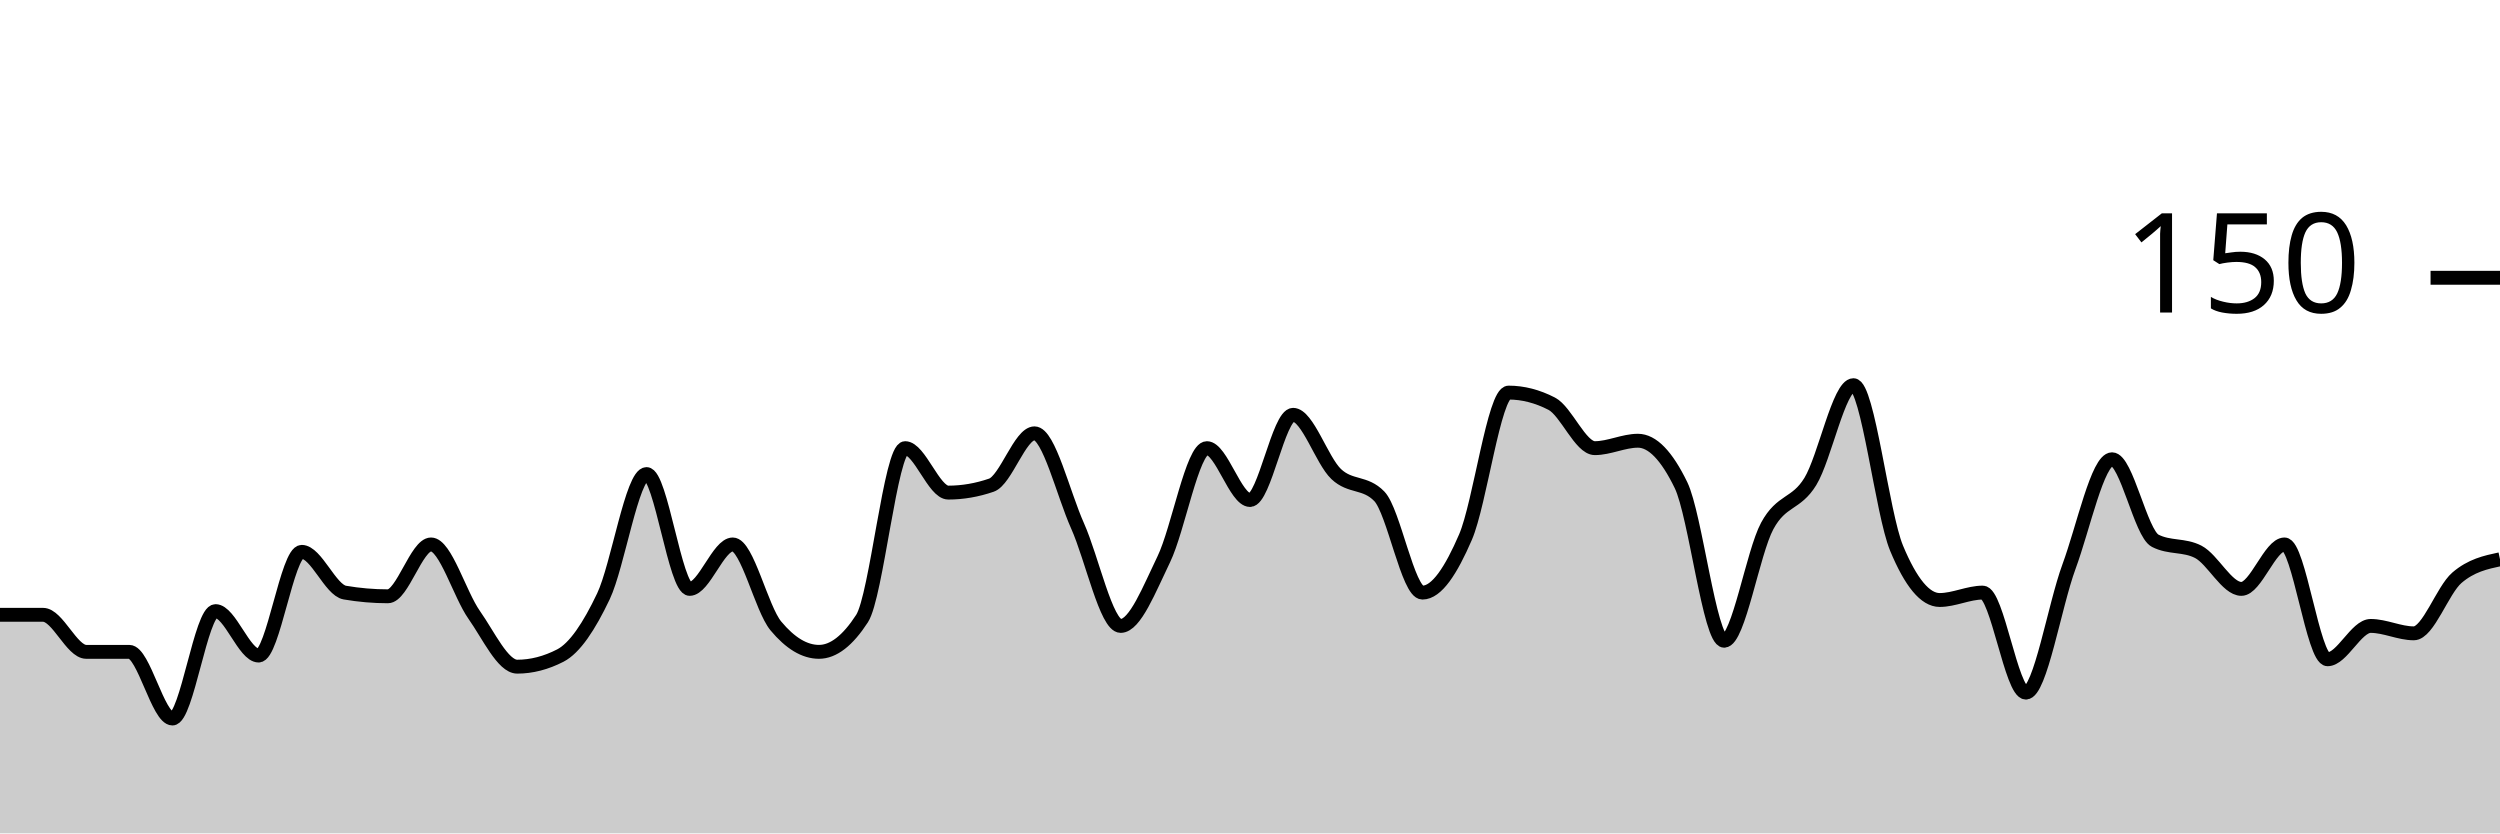
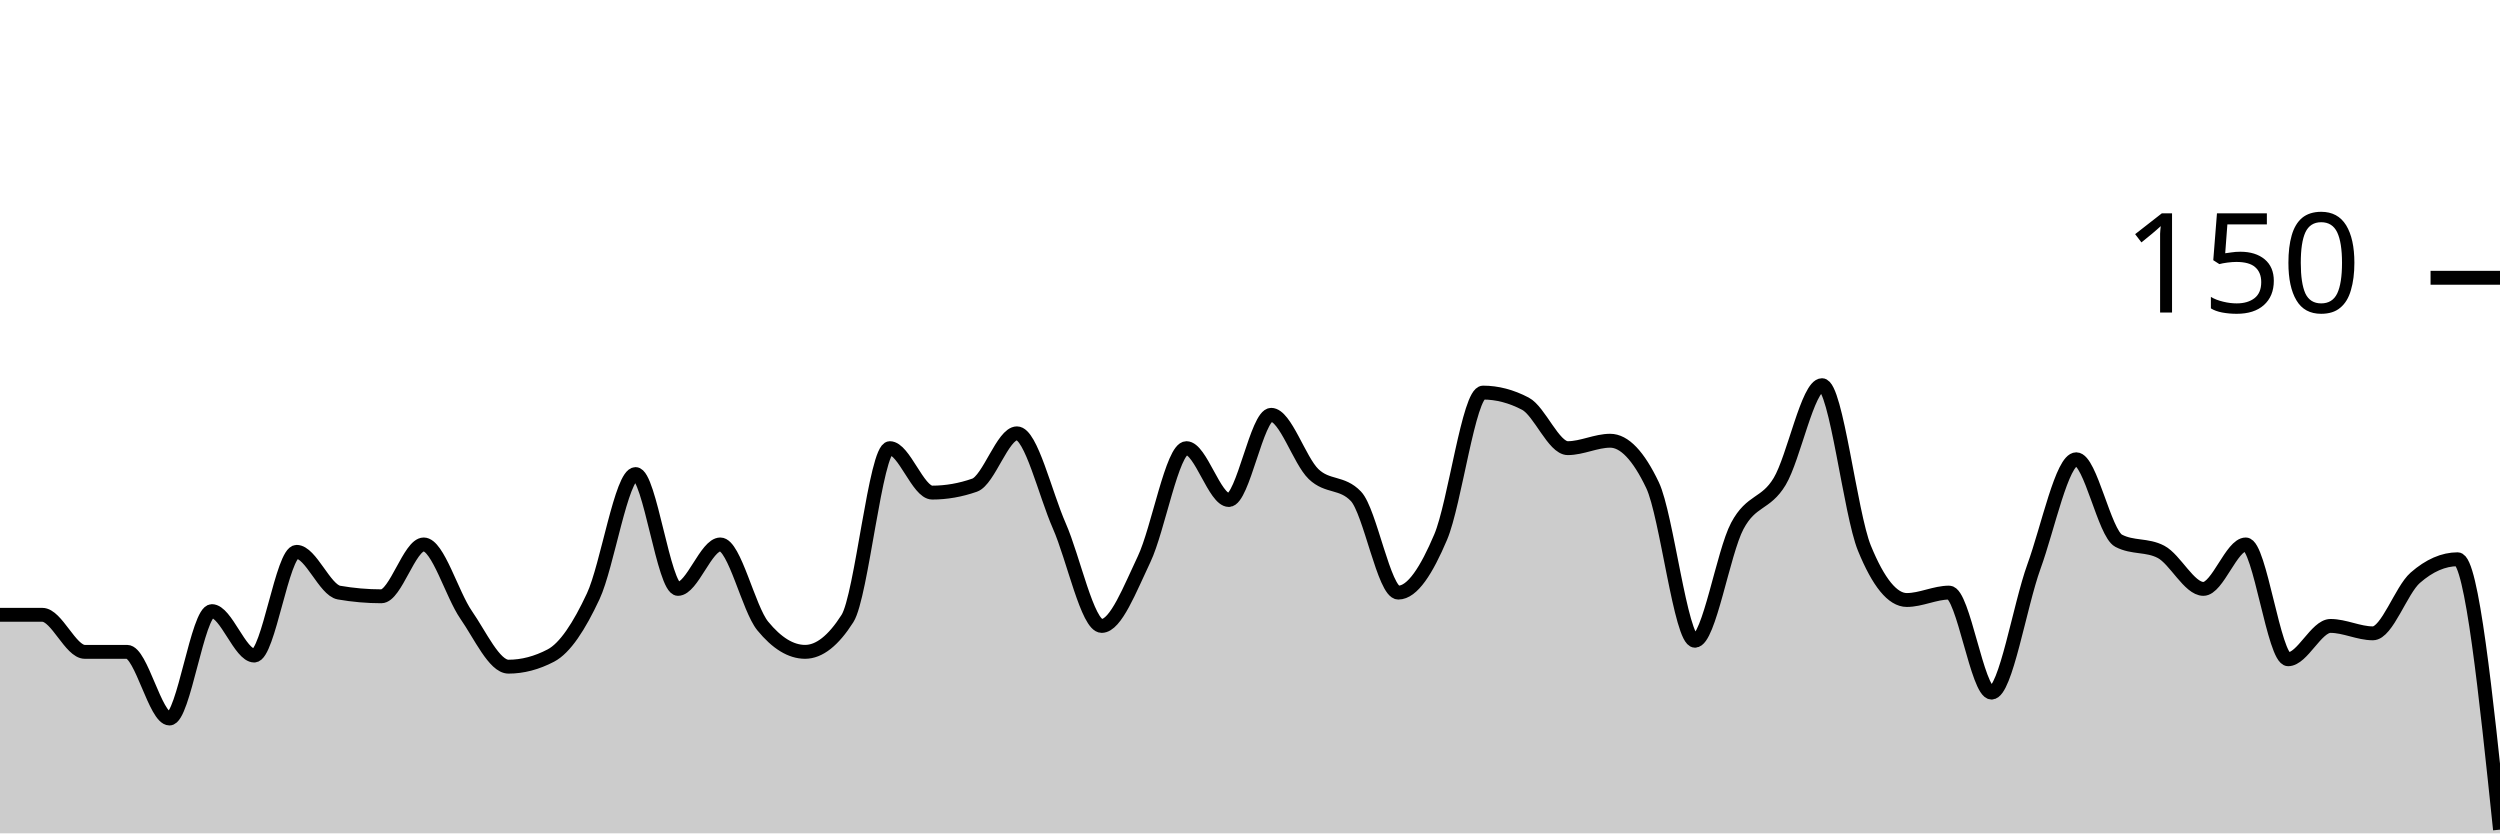
<svg xmlns="http://www.w3.org/2000/svg" viewBox="0 0 180 60">
  <g transform="translate(0,20)">
-     <path class="area" fill="rgba(0, 0, 0, 0.2)" d="M0,24.267C1.034,24.267,2.069,24.267,3.103,24.267C4.138,24.267,5.172,26.933,6.207,26.933C7.241,26.933,8.276,26.933,9.31,26.933C10.345,26.933,11.379,31.733,12.414,31.733C13.448,31.733,14.483,24,15.517,24C16.552,24,17.586,27.2,18.621,27.2C19.655,27.2,20.69,19.733,21.724,19.733C22.759,19.733,23.793,22.489,24.828,22.667C25.862,22.844,26.897,22.933,27.931,22.933C28.966,22.933,30,19.2,31.034,19.2C32.069,19.2,33.103,22.8,34.138,24.267C35.172,25.733,36.207,28,37.241,28C38.276,28,39.31,27.733,40.345,27.2C41.379,26.667,42.414,25.111,43.448,22.933C44.483,20.756,45.517,14.133,46.552,14.133C47.586,14.133,48.621,22.4,49.655,22.4C50.69,22.4,51.724,19.2,52.759,19.2C53.793,19.2,54.828,23.822,55.862,25.067C56.897,26.311,57.931,26.933,58.966,26.933C60,26.933,61.034,26.133,62.069,24.533C63.103,22.933,64.138,12.267,65.172,12.267C66.207,12.267,67.241,15.467,68.276,15.467C69.31,15.467,70.345,15.289,71.379,14.933C72.414,14.578,73.448,11.2,74.483,11.2C75.517,11.2,76.552,15.556,77.586,17.867C78.621,20.178,79.655,25.067,80.69,25.067C81.724,25.067,82.759,22.4,83.793,20.267C84.828,18.133,85.862,12.267,86.897,12.267C87.931,12.267,88.966,16,90,16C91.034,16,92.069,9.867,93.103,9.867C94.138,9.867,95.172,13.156,96.207,14.133C97.241,15.111,98.276,14.667,99.31,15.733C100.345,16.8,101.379,22.667,102.414,22.667C103.448,22.667,104.483,21.067,105.517,18.667C106.552,16.267,107.586,8.267,108.621,8.267C109.655,8.267,110.69,8.533,111.724,9.067C112.759,9.6,113.793,12.267,114.828,12.267C115.862,12.267,116.897,11.733,117.931,11.733C118.966,11.733,120,12.8,121.034,14.933C122.069,17.067,123.103,26.133,124.138,26.133C125.172,26.133,126.207,19.778,127.241,17.867C128.276,15.956,129.31,16.356,130.345,14.667C131.379,12.978,132.414,7.733,133.448,7.733C134.483,7.733,135.517,16.978,136.552,19.467C137.586,21.956,138.621,23.2,139.655,23.2C140.69,23.2,141.724,22.667,142.759,22.667C143.793,22.667,144.828,29.867,145.862,29.867C146.897,29.867,147.931,23.6,148.966,20.8C150,18,151.034,13.067,152.069,13.067C153.103,13.067,154.138,18.4,155.172,18.933C156.207,19.467,157.241,19.2,158.276,19.733C159.31,20.267,160.345,22.4,161.379,22.4C162.414,22.4,163.448,19.2,164.483,19.2C165.517,19.2,166.552,27.467,167.586,27.467C168.621,27.467,169.655,25.067,170.69,25.067C171.724,25.067,172.759,25.6,173.793,25.6C174.828,25.6,175.862,22.489,176.897,21.6C177.931,20.711,178.966,20.489,180,20.267L180,40C178.966,40,177.931,40,176.897,40C175.862,40,174.828,40,173.793,40C172.759,40,171.724,40,170.69,40C169.655,40,168.621,40,167.586,40C166.552,40,165.517,40,164.483,40C163.448,40,162.414,40,161.379,40C160.345,40,159.31,40,158.276,40C157.241,40,156.207,40,155.172,40C154.138,40,153.103,40,152.069,40C151.034,40,150,40,148.966,40C147.931,40,146.897,40,145.862,40C144.828,40,143.793,40,142.759,40C141.724,40,140.69,40,139.655,40C138.621,40,137.586,40,136.552,40C135.517,40,134.483,40,133.448,40C132.414,40,131.379,40,130.345,40C129.31,40,128.276,40,127.241,40C126.207,40,125.172,40,124.138,40C123.103,40,122.069,40,121.034,40C120,40,118.966,40,117.931,40C116.897,40,115.862,40,114.828,40C113.793,40,112.759,40,111.724,40C110.69,40,109.655,40,108.621,40C107.586,40,106.552,40,105.517,40C104.483,40,103.448,40,102.414,40C101.379,40,100.345,40,99.31,40C98.276,40,97.241,40,96.207,40C95.172,40,94.138,40,93.103,40C92.069,40,91.034,40,90,40C88.966,40,87.931,40,86.897,40C85.862,40,84.828,40,83.793,40C82.759,40,81.724,40,80.69,40C79.655,40,78.621,40,77.586,40C76.552,40,75.517,40,74.483,40C73.448,40,72.414,40,71.379,40C70.345,40,69.31,40,68.276,40C67.241,40,66.207,40,65.172,40C64.138,40,63.103,40,62.069,40C61.034,40,60,40,58.966,40C57.931,40,56.897,40,55.862,40C54.828,40,53.793,40,52.759,40C51.724,40,50.69,40,49.655,40C48.621,40,47.586,40,46.552,40C45.517,40,44.483,40,43.448,40C42.414,40,41.379,40,40.345,40C39.31,40,38.276,40,37.241,40C36.207,40,35.172,40,34.138,40C33.103,40,32.069,40,31.034,40C30,40,28.966,40,27.931,40C26.897,40,25.862,40,24.828,40C23.793,40,22.759,40,21.724,40C20.69,40,19.655,40,18.621,40C17.586,40,16.552,40,15.517,40C14.483,40,13.448,40,12.414,40C11.379,40,10.345,40,9.31,40C8.276,40,7.241,40,6.207,40C5.172,40,4.138,40,3.103,40C2.069,40,1.034,40,0,40Z" />
-     <path class="line" stroke="black" fill="none" d="M0,24.267C1.034,24.267,2.069,24.267,3.103,24.267C4.138,24.267,5.172,26.933,6.207,26.933C7.241,26.933,8.276,26.933,9.31,26.933C10.345,26.933,11.379,31.733,12.414,31.733C13.448,31.733,14.483,24,15.517,24C16.552,24,17.586,27.2,18.621,27.2C19.655,27.2,20.69,19.733,21.724,19.733C22.759,19.733,23.793,22.489,24.828,22.667C25.862,22.844,26.897,22.933,27.931,22.933C28.966,22.933,30,19.2,31.034,19.2C32.069,19.2,33.103,22.8,34.138,24.267C35.172,25.733,36.207,28,37.241,28C38.276,28,39.31,27.733,40.345,27.2C41.379,26.667,42.414,25.111,43.448,22.933C44.483,20.756,45.517,14.133,46.552,14.133C47.586,14.133,48.621,22.4,49.655,22.4C50.69,22.4,51.724,19.2,52.759,19.2C53.793,19.2,54.828,23.822,55.862,25.067C56.897,26.311,57.931,26.933,58.966,26.933C60,26.933,61.034,26.133,62.069,24.533C63.103,22.933,64.138,12.267,65.172,12.267C66.207,12.267,67.241,15.467,68.276,15.467C69.31,15.467,70.345,15.289,71.379,14.933C72.414,14.578,73.448,11.2,74.483,11.2C75.517,11.2,76.552,15.556,77.586,17.867C78.621,20.178,79.655,25.067,80.69,25.067C81.724,25.067,82.759,22.4,83.793,20.267C84.828,18.133,85.862,12.267,86.897,12.267C87.931,12.267,88.966,16,90,16C91.034,16,92.069,9.867,93.103,9.867C94.138,9.867,95.172,13.156,96.207,14.133C97.241,15.111,98.276,14.667,99.31,15.733C100.345,16.8,101.379,22.667,102.414,22.667C103.448,22.667,104.483,21.067,105.517,18.667C106.552,16.267,107.586,8.267,108.621,8.267C109.655,8.267,110.69,8.533,111.724,9.067C112.759,9.6,113.793,12.267,114.828,12.267C115.862,12.267,116.897,11.733,117.931,11.733C118.966,11.733,120,12.8,121.034,14.933C122.069,17.067,123.103,26.133,124.138,26.133C125.172,26.133,126.207,19.778,127.241,17.867C128.276,15.956,129.31,16.356,130.345,14.667C131.379,12.978,132.414,7.733,133.448,7.733C134.483,7.733,135.517,16.978,136.552,19.467C137.586,21.956,138.621,23.2,139.655,23.2C140.69,23.2,141.724,22.667,142.759,22.667C143.793,22.667,144.828,29.867,145.862,29.867C146.897,29.867,147.931,23.6,148.966,20.8C150,18,151.034,13.067,152.069,13.067C153.103,13.067,154.138,18.4,155.172,18.933C156.207,19.467,157.241,19.2,158.276,19.733C159.31,20.267,160.345,22.4,161.379,22.4C162.414,22.4,163.448,19.2,164.483,19.2C165.517,19.2,166.552,27.467,167.586,27.467C168.621,27.467,169.655,25.067,170.69,25.067C171.724,25.067,172.759,25.6,173.793,25.6C174.828,25.6,175.862,22.489,176.897,21.6C177.931,20.711,178.966,20.489,180,20.267" />
+     <path class="area" fill="rgba(0, 0, 0, 0.2)" d="M0,24.267C1.017,24.267,2.034,24.267,3.051,24.267C4.068,24.267,5.085,26.933,6.102,26.933C7.119,26.933,8.136,26.933,9.153,26.933C10.169,26.933,11.186,31.733,12.203,31.733C13.22,31.733,14.237,24,15.254,24C16.271,24,17.288,27.2,18.305,27.2C19.322,27.2,20.339,19.733,21.356,19.733C22.373,19.733,23.39,22.489,24.407,22.667C25.424,22.844,26.441,22.933,27.458,22.933C28.475,22.933,29.492,19.2,30.508,19.2C31.525,19.2,32.542,22.8,33.559,24.267C34.576,25.733,35.593,28,36.61,28C37.627,28,38.644,27.733,39.661,27.2C40.678,26.667,41.695,25.111,42.712,22.933C43.729,20.756,44.746,14.133,45.763,14.133C46.78,14.133,47.797,22.4,48.814,22.4C49.831,22.4,50.847,19.2,51.864,19.2C52.881,19.2,53.898,23.822,54.915,25.067C55.932,26.311,56.949,26.933,57.966,26.933C58.983,26.933,60,26.133,61.017,24.533C62.034,22.933,63.051,12.267,64.068,12.267C65.085,12.267,66.102,15.467,67.119,15.467C68.136,15.467,69.153,15.289,70.169,14.933C71.186,14.578,72.203,11.2,73.22,11.2C74.237,11.2,75.254,15.556,76.271,17.867C77.288,20.178,78.305,25.067,79.322,25.067C80.339,25.067,81.356,22.4,82.373,20.267C83.39,18.133,84.407,12.267,85.424,12.267C86.441,12.267,87.458,16,88.475,16C89.492,16,90.508,9.867,91.525,9.867C92.542,9.867,93.559,13.156,94.576,14.133C95.593,15.111,96.61,14.667,97.627,15.733C98.644,16.8,99.661,22.667,100.678,22.667C101.695,22.667,102.712,21.067,103.729,18.667C104.746,16.267,105.763,8.267,106.78,8.267C107.797,8.267,108.814,8.533,109.831,9.067C110.847,9.6,111.864,12.267,112.881,12.267C113.898,12.267,114.915,11.733,115.932,11.733C116.949,11.733,117.966,12.8,118.983,14.933C120,17.067,121.017,26.133,122.034,26.133C123.051,26.133,124.068,19.778,125.085,17.867C126.102,15.956,127.119,16.356,128.136,14.667C129.153,12.978,130.169,7.733,131.186,7.733C132.203,7.733,133.22,16.978,134.237,19.467C135.254,21.956,136.271,23.2,137.288,23.2C138.305,23.2,139.322,22.667,140.339,22.667C141.356,22.667,142.373,29.867,143.39,29.867C144.407,29.867,145.424,23.6,146.441,20.8C147.458,18,148.475,13.067,149.492,13.067C150.508,13.067,151.525,18.4,152.542,18.933C153.559,19.467,154.576,19.2,155.593,19.733C156.61,20.267,157.627,22.4,158.644,22.4C159.661,22.4,160.678,19.2,161.695,19.2C162.712,19.2,163.729,27.467,164.746,27.467C165.763,27.467,166.78,25.067,167.797,25.067C168.814,25.067,169.831,25.6,170.847,25.6C171.864,25.6,172.881,22.489,173.898,21.6C174.915,20.711,175.932,20.267,176.949,20.267C177.966,20.267,178.983,30,180,39.733L180,40C178.983,40,177.966,40,176.949,40C175.932,40,174.915,40,173.898,40C172.881,40,171.864,40,170.847,40C169.831,40,168.814,40,167.797,40C166.78,40,165.763,40,164.746,40C163.729,40,162.712,40,161.695,40C160.678,40,159.661,40,158.644,40C157.627,40,156.61,40,155.593,40C154.576,40,153.559,40,152.542,40C151.525,40,150.508,40,149.492,40C148.475,40,147.458,40,146.441,40C145.424,40,144.407,40,143.39,40C142.373,40,141.356,40,140.339,40C139.322,40,138.305,40,137.288,40C136.271,40,135.254,40,134.237,40C133.22,40,132.203,40,131.186,40C130.169,40,129.153,40,128.136,40C127.119,40,126.102,40,125.085,40C124.068,40,123.051,40,122.034,40C121.017,40,120,40,118.983,40C117.966,40,116.949,40,115.932,40C114.915,40,113.898,40,112.881,40C111.864,40,110.847,40,109.831,40C108.814,40,107.797,40,106.78,40C105.763,40,104.746,40,103.729,40C102.712,40,101.695,40,100.678,40C99.661,40,98.644,40,97.627,40C96.61,40,95.593,40,94.576,40C93.559,40,92.542,40,91.525,40C90.508,40,89.492,40,88.475,40C87.458,40,86.441,40,85.424,40C84.407,40,83.39,40,82.373,40C81.356,40,80.339,40,79.322,40C78.305,40,77.288,40,76.271,40C75.254,40,74.237,40,73.22,40C72.203,40,71.186,40,70.169,40C69.153,40,68.136,40,67.119,40C66.102,40,65.085,40,64.068,40C63.051,40,62.034,40,61.017,40C60,40,58.983,40,57.966,40C56.949,40,55.932,40,54.915,40C53.898,40,52.881,40,51.864,40C50.847,40,49.831,40,48.814,40C47.797,40,46.78,40,45.763,40C44.746,40,43.729,40,42.712,40C41.695,40,40.678,40,39.661,40C38.644,40,37.627,40,36.61,40C35.593,40,34.576,40,33.559,40C32.542,40,31.525,40,30.508,40C29.492,40,28.475,40,27.458,40C26.441,40,25.424,40,24.407,40C23.39,40,22.373,40,21.356,40C20.339,40,19.322,40,18.305,40C17.288,40,16.271,40,15.254,40C14.237,40,13.22,40,12.203,40C11.186,40,10.169,40,9.153,40C8.136,40,7.119,40,6.102,40C5.085,40,4.068,40,3.051,40C2.034,40,1.017,40,0,40Z" />
+     <path class="line" stroke="black" fill="none" d="M0,24.267C1.017,24.267,2.034,24.267,3.051,24.267C4.068,24.267,5.085,26.933,6.102,26.933C7.119,26.933,8.136,26.933,9.153,26.933C10.169,26.933,11.186,31.733,12.203,31.733C13.22,31.733,14.237,24,15.254,24C16.271,24,17.288,27.2,18.305,27.2C19.322,27.2,20.339,19.733,21.356,19.733C22.373,19.733,23.39,22.489,24.407,22.667C25.424,22.844,26.441,22.933,27.458,22.933C28.475,22.933,29.492,19.2,30.508,19.2C31.525,19.2,32.542,22.8,33.559,24.267C34.576,25.733,35.593,28,36.61,28C37.627,28,38.644,27.733,39.661,27.2C40.678,26.667,41.695,25.111,42.712,22.933C43.729,20.756,44.746,14.133,45.763,14.133C46.78,14.133,47.797,22.4,48.814,22.4C49.831,22.4,50.847,19.2,51.864,19.2C52.881,19.2,53.898,23.822,54.915,25.067C55.932,26.311,56.949,26.933,57.966,26.933C58.983,26.933,60,26.133,61.017,24.533C62.034,22.933,63.051,12.267,64.068,12.267C65.085,12.267,66.102,15.467,67.119,15.467C68.136,15.467,69.153,15.289,70.169,14.933C71.186,14.578,72.203,11.2,73.22,11.2C74.237,11.2,75.254,15.556,76.271,17.867C77.288,20.178,78.305,25.067,79.322,25.067C80.339,25.067,81.356,22.4,82.373,20.267C83.39,18.133,84.407,12.267,85.424,12.267C86.441,12.267,87.458,16,88.475,16C89.492,16,90.508,9.867,91.525,9.867C92.542,9.867,93.559,13.156,94.576,14.133C95.593,15.111,96.61,14.667,97.627,15.733C98.644,16.8,99.661,22.667,100.678,22.667C101.695,22.667,102.712,21.067,103.729,18.667C104.746,16.267,105.763,8.267,106.78,8.267C107.797,8.267,108.814,8.533,109.831,9.067C110.847,9.6,111.864,12.267,112.881,12.267C113.898,12.267,114.915,11.733,115.932,11.733C116.949,11.733,117.966,12.8,118.983,14.933C120,17.067,121.017,26.133,122.034,26.133C123.051,26.133,124.068,19.778,125.085,17.867C126.102,15.956,127.119,16.356,128.136,14.667C129.153,12.978,130.169,7.733,131.186,7.733C132.203,7.733,133.22,16.978,134.237,19.467C135.254,21.956,136.271,23.2,137.288,23.2C138.305,23.2,139.322,22.667,140.339,22.667C141.356,22.667,142.373,29.867,143.39,29.867C144.407,29.867,145.424,23.6,146.441,20.8C147.458,18,148.475,13.067,149.492,13.067C150.508,13.067,151.525,18.4,152.542,18.933C153.559,19.467,154.576,19.2,155.593,19.733C156.61,20.267,157.627,22.4,158.644,22.4C159.661,22.4,160.678,19.2,161.695,19.2C162.712,19.2,163.729,27.467,164.746,27.467C165.763,27.467,166.78,25.067,167.797,25.067C168.814,25.067,169.831,25.6,170.847,25.6C171.864,25.6,172.881,22.489,173.898,21.6C174.915,20.711,175.932,20.267,176.949,20.267C177.966,20.267,178.983,30,180,39.733" />
    <path class="axis-ceiling" stroke-width="1" stroke="black" fill="none" d="M175,0L180,0" />
    <text class="axis-ceiling-label" font-family="sans-serif" text-anchor="end" font-size="10px" x="170" y="2.5">150</text>
  </g>
</svg>
